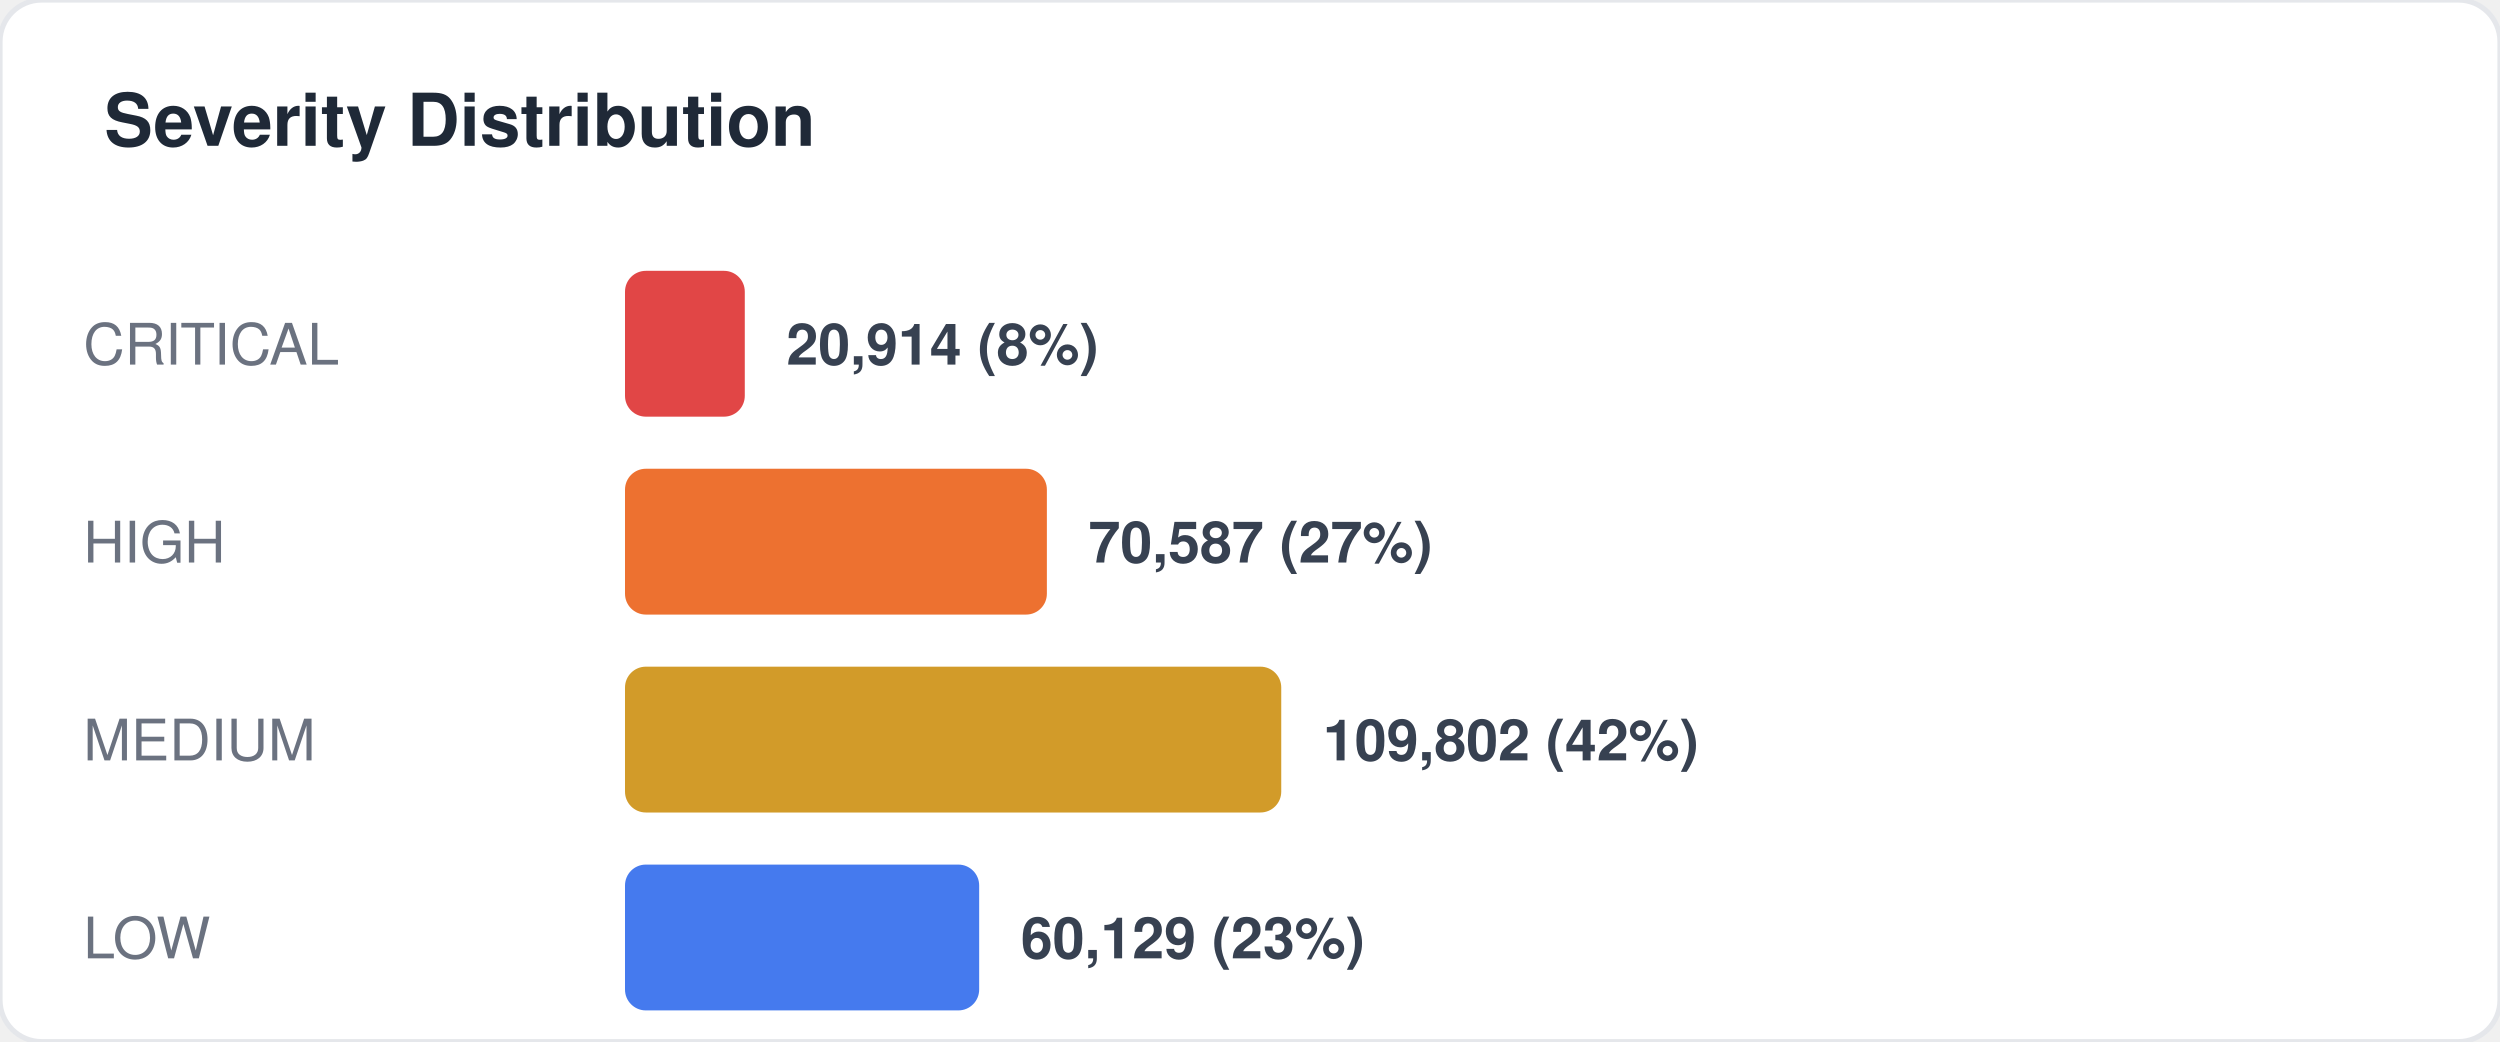
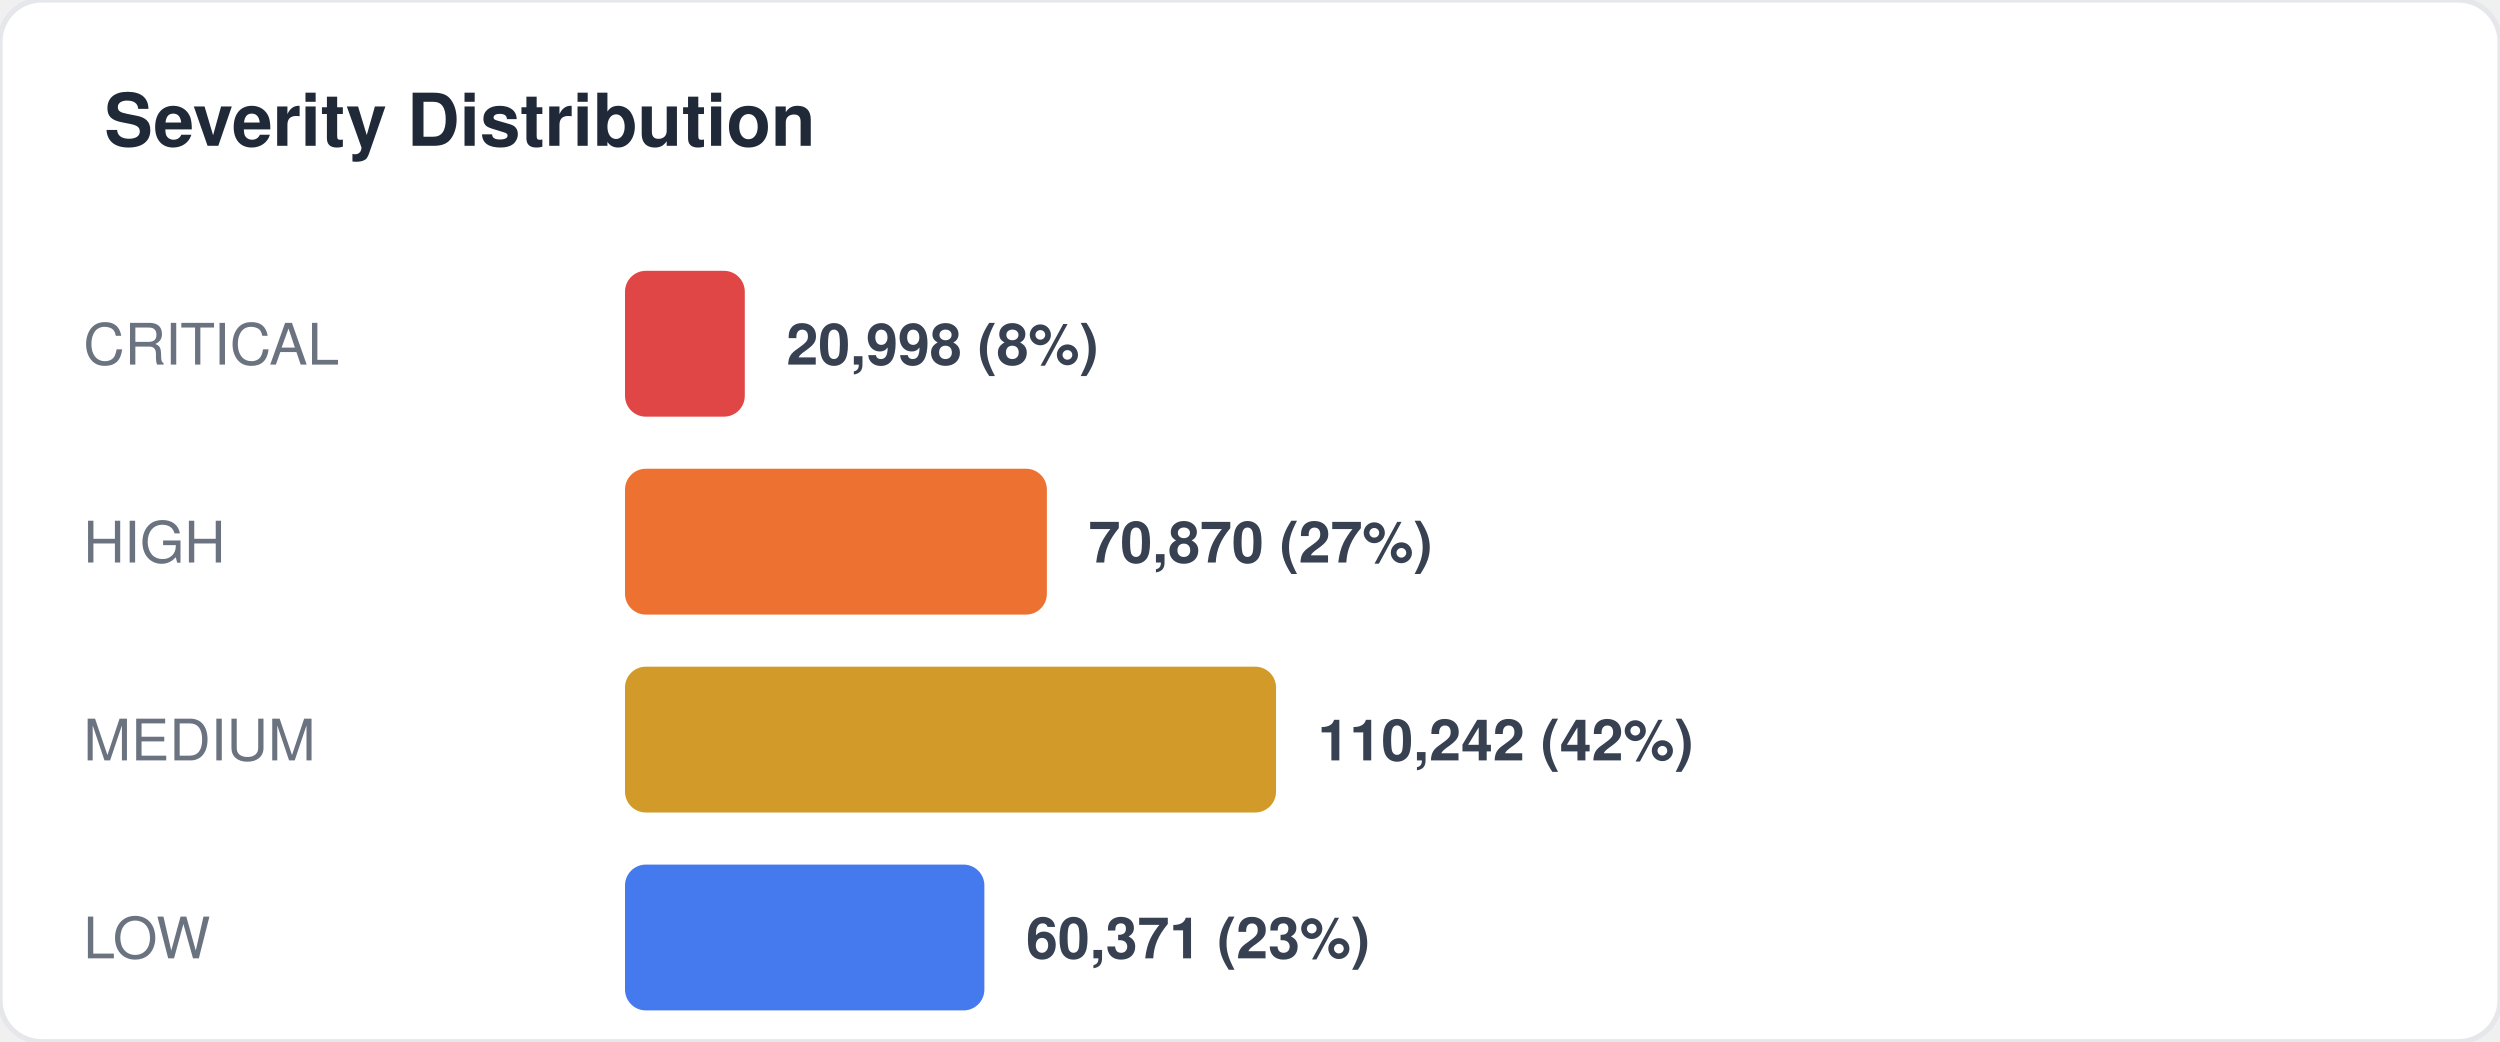
<svg xmlns="http://www.w3.org/2000/svg" width="480" height="200" viewBox="0 0 480 200" fill="none">
  <style>
  text { font-family: -apple-system, BlinkMacSystemFont, "Segoe UI", Helvetica, Arial, sans-serif; }
  .title { font-size: 14px; font-weight: 700; fill: #1f2937; }
  .label { font-size: 11px; fill: #6b7280; }
  .value { font-size: 11px; font-weight: 600; fill: #374151; }
  .big-number { font-size: 28px; font-weight: 800; fill: #111827; }
  .sub { font-size: 10px; fill: #9ca3af; }
</style>
  <rect width="480" height="200" rx="8" fill="#ffffff" stroke="#e5e7eb" stroke-width="1" />
  <text x="20" y="28" class="title">Severity Distribution</text>
  <text x="16" y="70" class="label">CRITICAL</text>
  <rect x="120" y="52" width="23" height="28" rx="4" fill="#dc2626" opacity="0.85" />
-   <text x="151" y="70" class="value">20,914 (8%)</text>
+   <text x="151" y="70" class="value">20,998 (8%)</text>
  <text x="16" y="108" class="label">HIGH</text>
  <rect x="120" y="90" width="81" height="28" rx="4" fill="#ea580c" opacity="0.85" />
-   <text x="209" y="108" class="value">70,587 (27%)</text>
+   <text x="209" y="108" class="value">70,870 (27%)</text>
  <text x="16" y="146" class="label">MEDIUM</text>
-   <rect x="120" y="128" width="126" height="28" rx="4" fill="#ca8a04" opacity="0.85" />
-   <text x="254" y="146" class="value">109,802 (42%)</text>
+   <rect x="120" y="128" width="125" height="28" rx="4" fill="#ca8a04" opacity="0.85" />
+   <text x="253" y="146" class="value">110,242 (42%)</text>
  <text x="16" y="184" class="label">LOW</text>
-   <rect x="120" y="166" width="68" height="28" rx="4" fill="#2563eb" opacity="0.85" />
-   <text x="196" y="184" class="value">60,129 (23%)</text>
+   <rect x="120" y="166" width="69" height="28" rx="4" fill="#2563eb" opacity="0.85" />
+   <text x="197" y="184" class="value">60,371 (23%)</text>
</svg>
